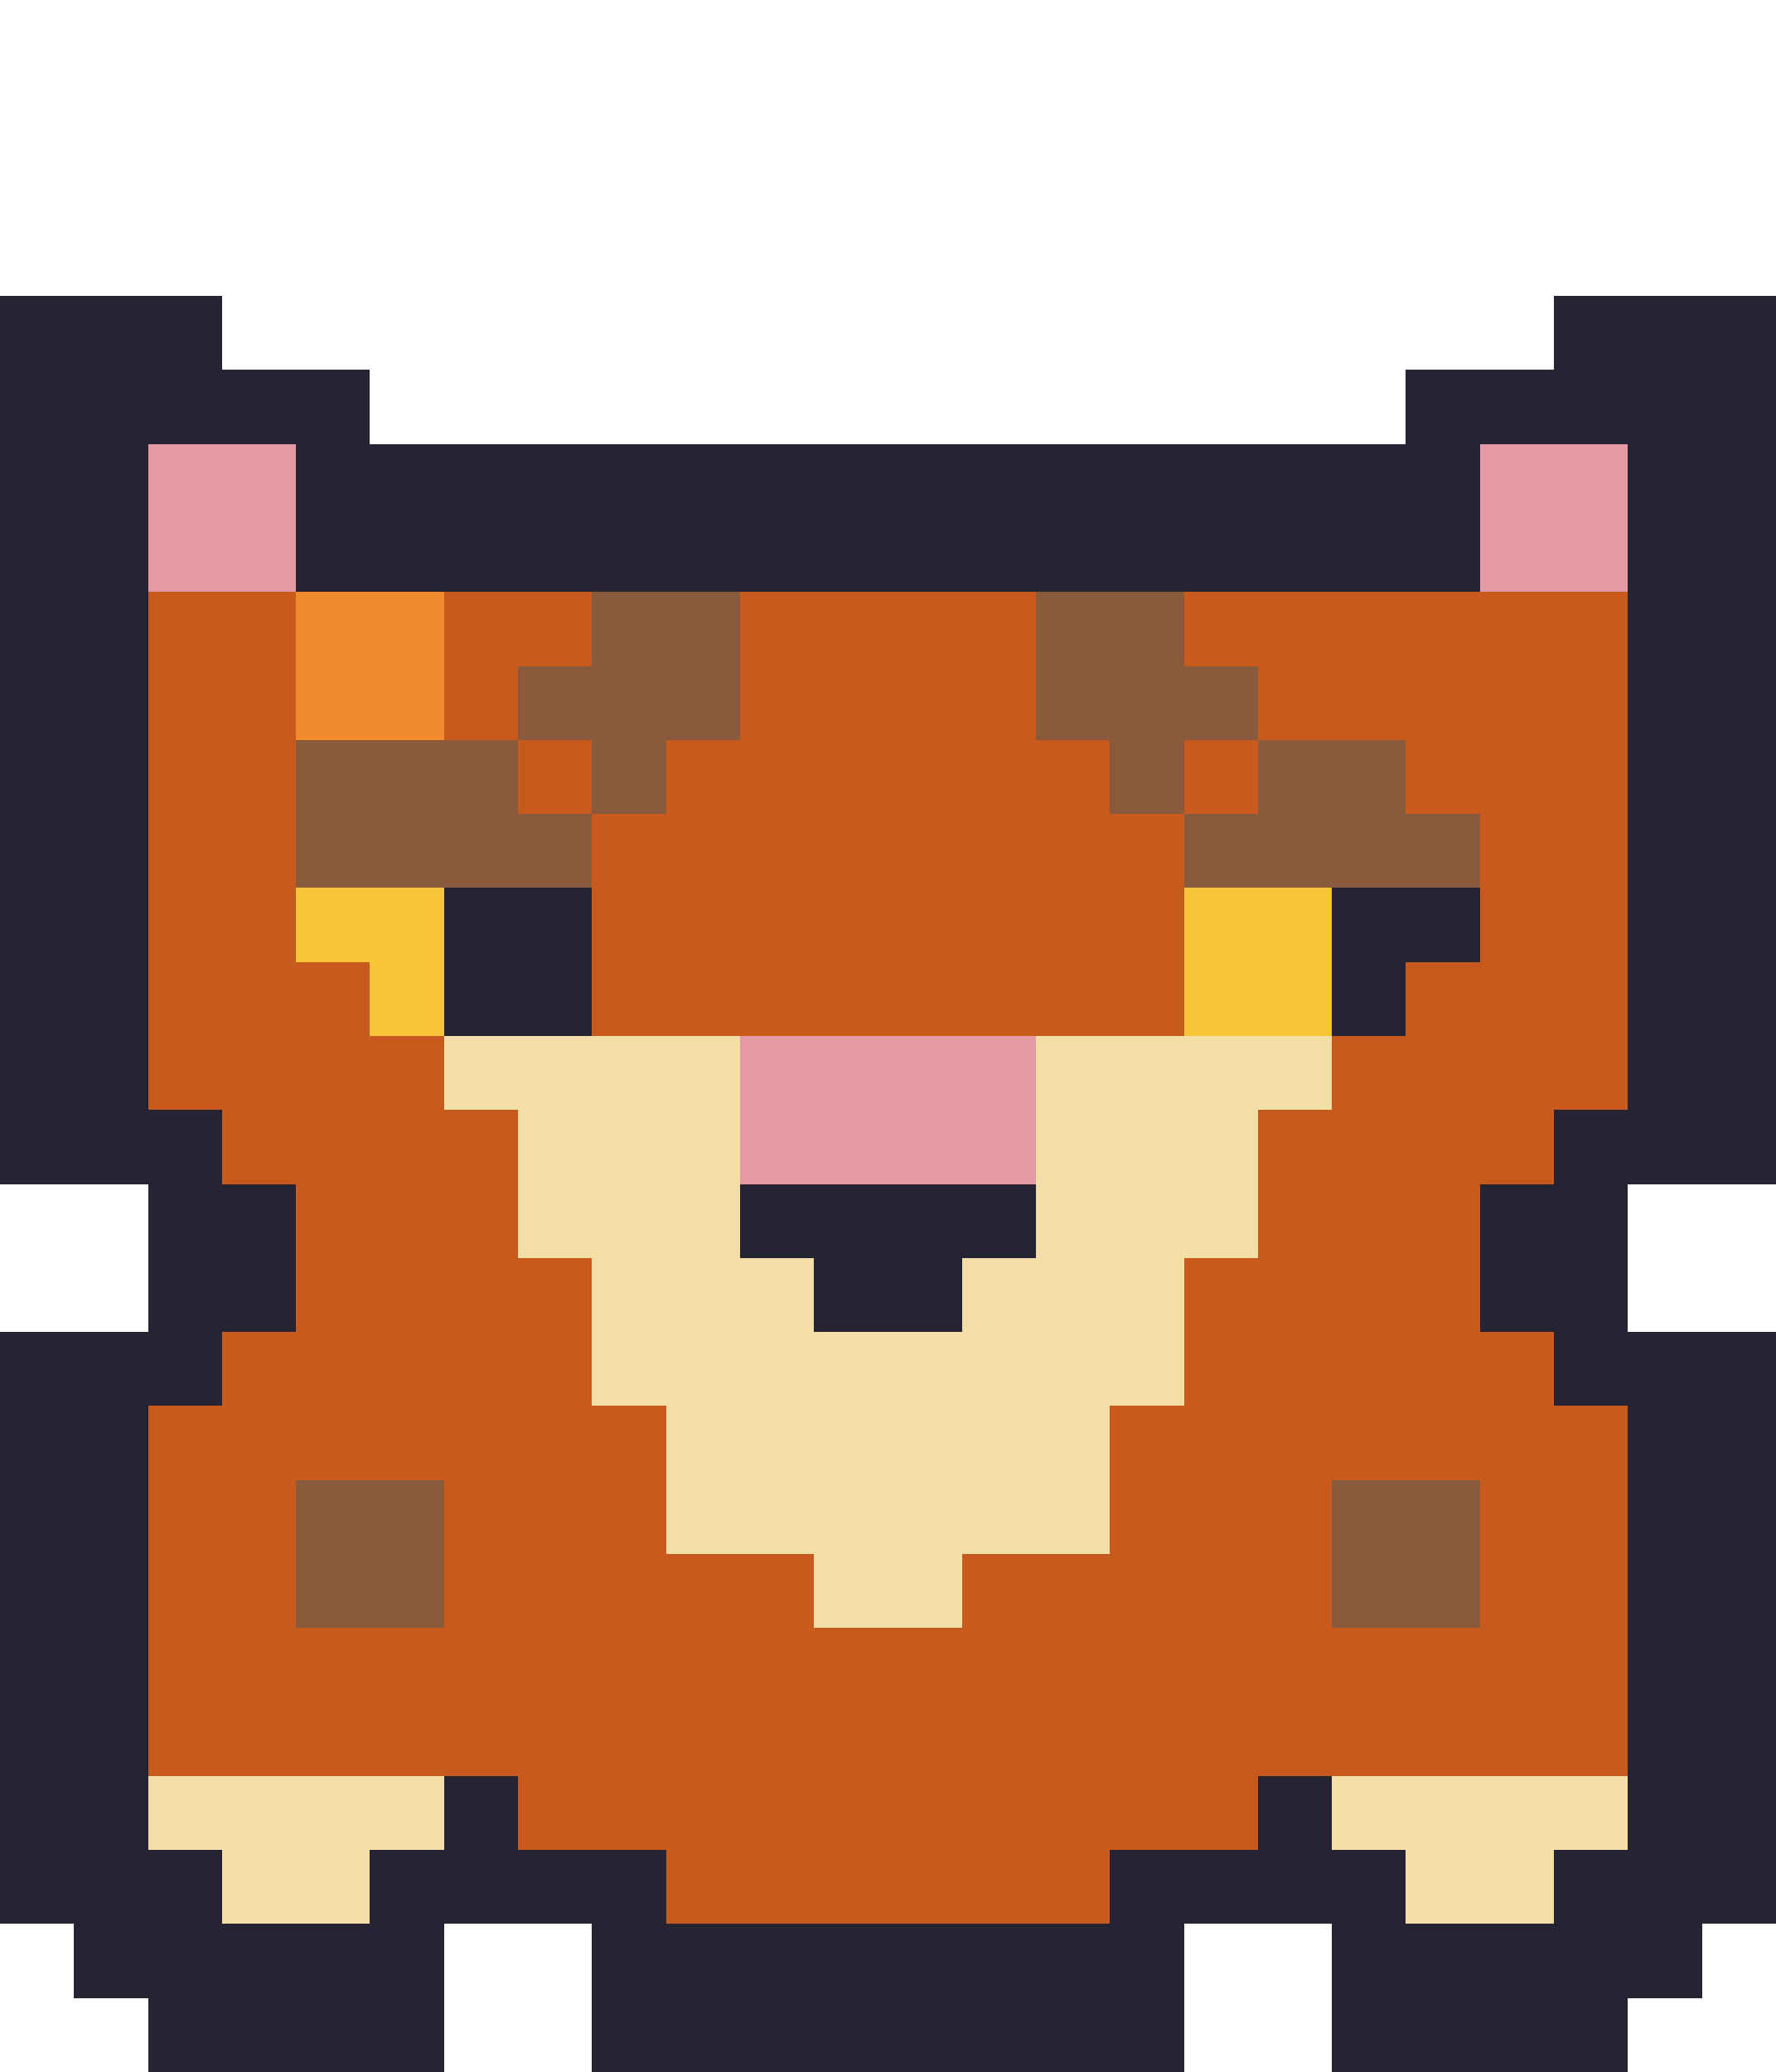
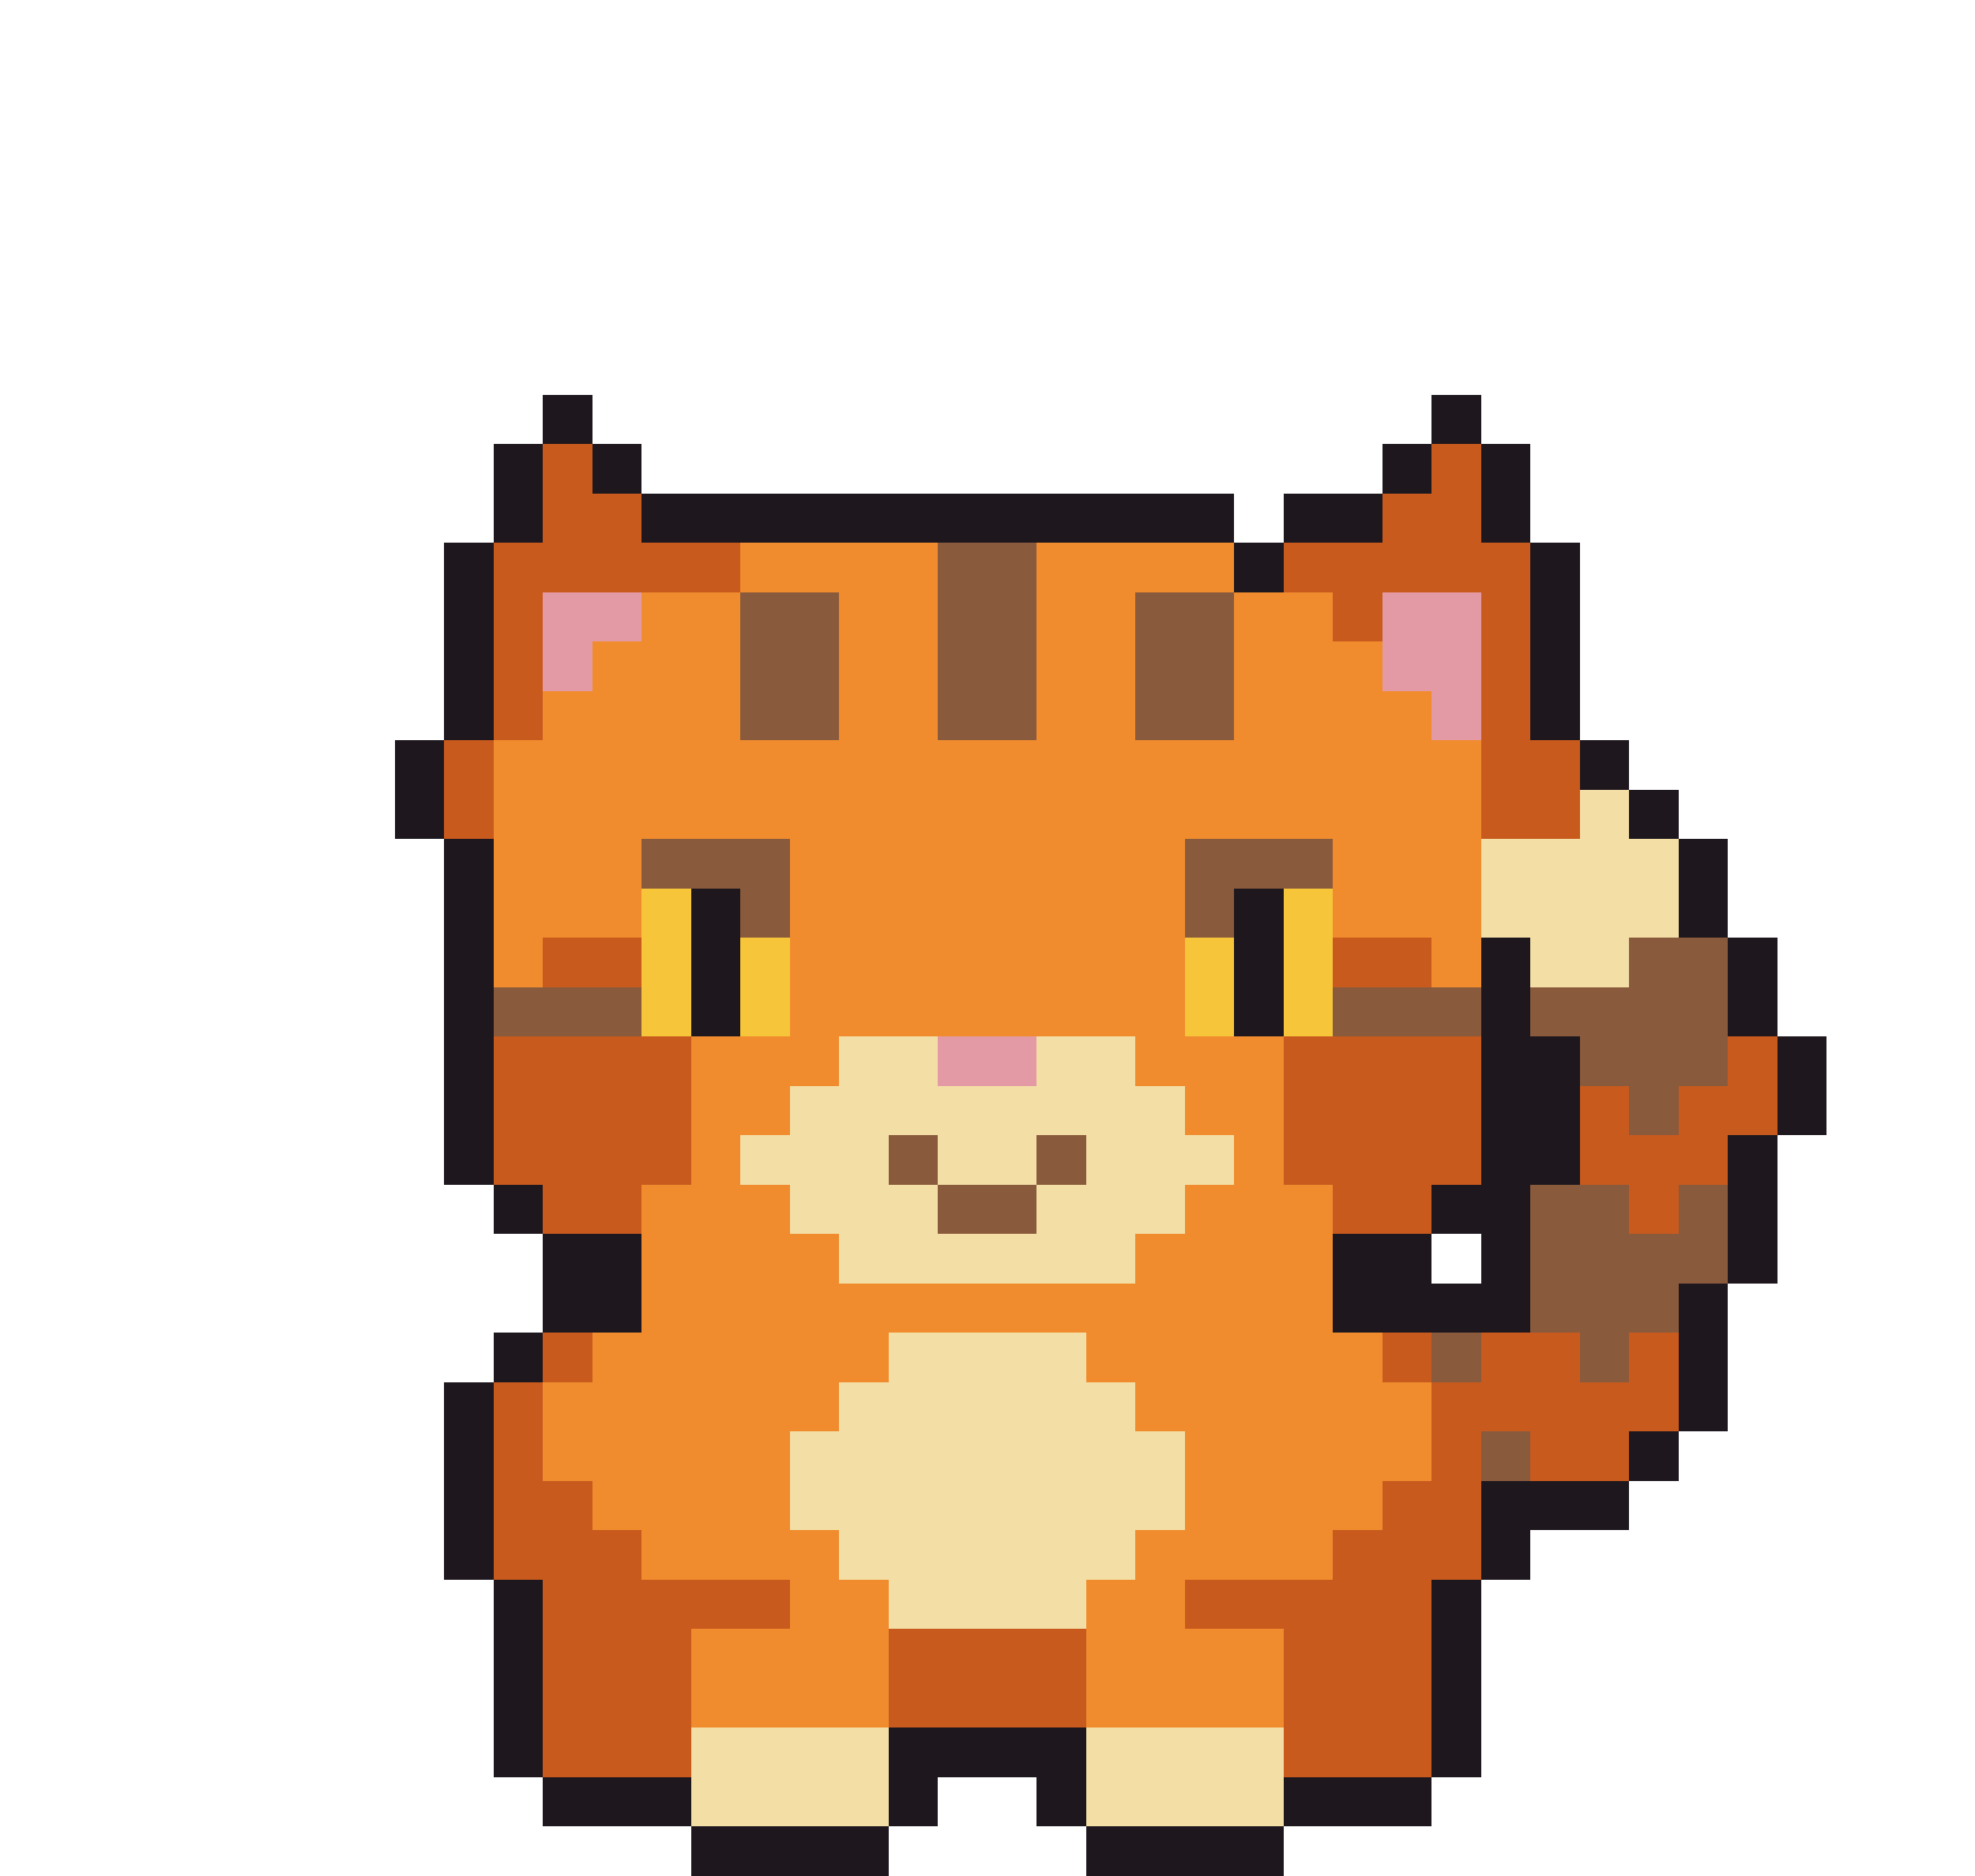
- <svg xmlns="http://www.w3.org/2000/svg" width="24" height="28" viewBox="0 0 24 28" shape-rendering="crispEdges">
-   <rect x="0" y="4" width="3" height="1" fill="#262335" />
-   <rect x="21" y="4" width="3" height="1" fill="#262335" />
-   <rect x="0" y="5" width="5" height="1" fill="#262335" />
-   <rect x="19" y="5" width="5" height="1" fill="#262335" />
-   <rect x="0" y="6" width="2" height="1" fill="#262335" />
-   <rect x="2" y="6" width="2" height="1" fill="#e49aa4" />
-   <rect x="4" y="6" width="16" height="1" fill="#262335" />
-   <rect x="20" y="6" width="2" height="1" fill="#e49aa4" />
-   <rect x="22" y="6" width="2" height="1" fill="#262335" />
-   <rect x="0" y="7" width="2" height="1" fill="#262335" />
-   <rect x="2" y="7" width="2" height="1" fill="#e49aa4" />
-   <rect x="4" y="7" width="16" height="1" fill="#262335" />
-   <rect x="20" y="7" width="2" height="1" fill="#e49aa4" />
-   <rect x="22" y="7" width="2" height="1" fill="#262335" />
-   <rect x="0" y="8" width="2" height="1" fill="#262335" />
-   <rect x="2" y="8" width="2" height="1" fill="#c85a1e" />
-   <rect x="4" y="8" width="2" height="1" fill="#f08c2e" />
-   <rect x="6" y="8" width="2" height="1" fill="#c85a1e" />
-   <rect x="8" y="8" width="2" height="1" fill="#8a5a3c" />
-   <rect x="10" y="8" width="4" height="1" fill="#c85a1e" />
-   <rect x="14" y="8" width="2" height="1" fill="#8a5a3c" />
-   <rect x="16" y="8" width="6" height="1" fill="#c85a1e" />
-   <rect x="22" y="8" width="2" height="1" fill="#262335" />
-   <rect x="0" y="9" width="2" height="1" fill="#262335" />
-   <rect x="2" y="9" width="2" height="1" fill="#c85a1e" />
-   <rect x="4" y="9" width="2" height="1" fill="#f08c2e" />
-   <rect x="6" y="9" width="1" height="1" fill="#c85a1e" />
-   <rect x="7" y="9" width="3" height="1" fill="#8a5a3c" />
-   <rect x="10" y="9" width="4" height="1" fill="#c85a1e" />
-   <rect x="14" y="9" width="3" height="1" fill="#8a5a3c" />
-   <rect x="17" y="9" width="5" height="1" fill="#c85a1e" />
-   <rect x="22" y="9" width="2" height="1" fill="#262335" />
-   <rect x="0" y="10" width="2" height="1" fill="#262335" />
-   <rect x="2" y="10" width="2" height="1" fill="#c85a1e" />
-   <rect x="4" y="10" width="3" height="1" fill="#8a5a3c" />
-   <rect x="7" y="10" width="1" height="1" fill="#c85a1e" />
-   <rect x="8" y="10" width="1" height="1" fill="#8a5a3c" />
-   <rect x="9" y="10" width="6" height="1" fill="#c85a1e" />
-   <rect x="15" y="10" width="1" height="1" fill="#8a5a3c" />
-   <rect x="16" y="10" width="1" height="1" fill="#c85a1e" />
-   <rect x="17" y="10" width="2" height="1" fill="#8a5a3c" />
-   <rect x="19" y="10" width="3" height="1" fill="#c85a1e" />
-   <rect x="22" y="10" width="2" height="1" fill="#262335" />
-   <rect x="0" y="11" width="2" height="1" fill="#262335" />
-   <rect x="2" y="11" width="2" height="1" fill="#c85a1e" />
-   <rect x="4" y="11" width="4" height="1" fill="#8a5a3c" />
-   <rect x="8" y="11" width="8" height="1" fill="#c85a1e" />
-   <rect x="16" y="11" width="4" height="1" fill="#8a5a3c" />
-   <rect x="20" y="11" width="2" height="1" fill="#c85a1e" />
-   <rect x="22" y="11" width="2" height="1" fill="#262335" />
-   <rect x="0" y="12" width="2" height="1" fill="#262335" />
-   <rect x="2" y="12" width="2" height="1" fill="#c85a1e" />
-   <rect x="4" y="12" width="2" height="1" fill="#f7c53a" />
-   <rect x="6" y="12" width="2" height="1" fill="#262335" />
-   <rect x="8" y="12" width="8" height="1" fill="#c85a1e" />
-   <rect x="16" y="12" width="2" height="1" fill="#f7c53a" />
-   <rect x="18" y="12" width="2" height="1" fill="#262335" />
-   <rect x="20" y="12" width="2" height="1" fill="#c85a1e" />
-   <rect x="22" y="12" width="2" height="1" fill="#262335" />
-   <rect x="0" y="13" width="2" height="1" fill="#262335" />
-   <rect x="2" y="13" width="3" height="1" fill="#c85a1e" />
-   <rect x="5" y="13" width="1" height="1" fill="#f7c53a" />
-   <rect x="6" y="13" width="2" height="1" fill="#262335" />
-   <rect x="8" y="13" width="8" height="1" fill="#c85a1e" />
-   <rect x="16" y="13" width="2" height="1" fill="#f7c53a" />
-   <rect x="18" y="13" width="1" height="1" fill="#262335" />
-   <rect x="19" y="13" width="3" height="1" fill="#c85a1e" />
-   <rect x="22" y="13" width="2" height="1" fill="#262335" />
-   <rect x="0" y="14" width="2" height="1" fill="#262335" />
-   <rect x="2" y="14" width="4" height="1" fill="#c85a1e" />
-   <rect x="6" y="14" width="4" height="1" fill="#f3dfa6" />
-   <rect x="10" y="14" width="4" height="1" fill="#e49aa4" />
-   <rect x="14" y="14" width="4" height="1" fill="#f3dfa6" />
-   <rect x="18" y="14" width="4" height="1" fill="#c85a1e" />
-   <rect x="22" y="14" width="2" height="1" fill="#262335" />
-   <rect x="0" y="15" width="3" height="1" fill="#262335" />
-   <rect x="3" y="15" width="4" height="1" fill="#c85a1e" />
-   <rect x="7" y="15" width="3" height="1" fill="#f3dfa6" />
-   <rect x="10" y="15" width="4" height="1" fill="#e49aa4" />
-   <rect x="14" y="15" width="3" height="1" fill="#f3dfa6" />
-   <rect x="17" y="15" width="4" height="1" fill="#c85a1e" />
-   <rect x="21" y="15" width="3" height="1" fill="#262335" />
-   <rect x="2" y="16" width="2" height="1" fill="#262335" />
-   <rect x="4" y="16" width="3" height="1" fill="#c85a1e" />
-   <rect x="7" y="16" width="3" height="1" fill="#f3dfa6" />
-   <rect x="10" y="16" width="4" height="1" fill="#262335" />
-   <rect x="14" y="16" width="3" height="1" fill="#f3dfa6" />
-   <rect x="17" y="16" width="3" height="1" fill="#c85a1e" />
-   <rect x="20" y="16" width="2" height="1" fill="#262335" />
-   <rect x="2" y="17" width="2" height="1" fill="#262335" />
-   <rect x="4" y="17" width="4" height="1" fill="#c85a1e" />
-   <rect x="8" y="17" width="3" height="1" fill="#f3dfa6" />
-   <rect x="11" y="17" width="2" height="1" fill="#262335" />
-   <rect x="13" y="17" width="3" height="1" fill="#f3dfa6" />
-   <rect x="16" y="17" width="4" height="1" fill="#c85a1e" />
-   <rect x="20" y="17" width="2" height="1" fill="#262335" />
-   <rect x="0" y="18" width="3" height="1" fill="#262335" />
-   <rect x="3" y="18" width="5" height="1" fill="#c85a1e" />
-   <rect x="8" y="18" width="8" height="1" fill="#f3dfa6" />
-   <rect x="16" y="18" width="5" height="1" fill="#c85a1e" />
-   <rect x="21" y="18" width="3" height="1" fill="#262335" />
-   <rect x="0" y="19" width="2" height="1" fill="#262335" />
-   <rect x="2" y="19" width="7" height="1" fill="#c85a1e" />
-   <rect x="9" y="19" width="6" height="1" fill="#f3dfa6" />
-   <rect x="15" y="19" width="7" height="1" fill="#c85a1e" />
-   <rect x="22" y="19" width="2" height="1" fill="#262335" />
-   <rect x="0" y="20" width="2" height="1" fill="#262335" />
-   <rect x="2" y="20" width="2" height="1" fill="#c85a1e" />
-   <rect x="4" y="20" width="2" height="1" fill="#8a5a3c" />
-   <rect x="6" y="20" width="3" height="1" fill="#c85a1e" />
-   <rect x="9" y="20" width="6" height="1" fill="#f3dfa6" />
-   <rect x="15" y="20" width="3" height="1" fill="#c85a1e" />
-   <rect x="18" y="20" width="2" height="1" fill="#8a5a3c" />
-   <rect x="20" y="20" width="2" height="1" fill="#c85a1e" />
-   <rect x="22" y="20" width="2" height="1" fill="#262335" />
-   <rect x="0" y="21" width="2" height="1" fill="#262335" />
-   <rect x="2" y="21" width="2" height="1" fill="#c85a1e" />
-   <rect x="4" y="21" width="2" height="1" fill="#8a5a3c" />
-   <rect x="6" y="21" width="5" height="1" fill="#c85a1e" />
-   <rect x="11" y="21" width="2" height="1" fill="#f3dfa6" />
-   <rect x="13" y="21" width="5" height="1" fill="#c85a1e" />
-   <rect x="18" y="21" width="2" height="1" fill="#8a5a3c" />
-   <rect x="20" y="21" width="2" height="1" fill="#c85a1e" />
-   <rect x="22" y="21" width="2" height="1" fill="#262335" />
-   <rect x="0" y="22" width="2" height="1" fill="#262335" />
-   <rect x="2" y="22" width="20" height="1" fill="#c85a1e" />
-   <rect x="22" y="22" width="2" height="1" fill="#262335" />
-   <rect x="0" y="23" width="2" height="1" fill="#262335" />
-   <rect x="2" y="23" width="20" height="1" fill="#c85a1e" />
-   <rect x="22" y="23" width="2" height="1" fill="#262335" />
-   <rect x="0" y="24" width="2" height="1" fill="#262335" />
-   <rect x="2" y="24" width="4" height="1" fill="#f3dfa6" />
-   <rect x="6" y="24" width="1" height="1" fill="#262335" />
-   <rect x="7" y="24" width="10" height="1" fill="#c85a1e" />
-   <rect x="17" y="24" width="1" height="1" fill="#262335" />
-   <rect x="18" y="24" width="4" height="1" fill="#f3dfa6" />
-   <rect x="22" y="24" width="2" height="1" fill="#262335" />
-   <rect x="0" y="25" width="3" height="1" fill="#262335" />
-   <rect x="3" y="25" width="2" height="1" fill="#f3dfa6" />
-   <rect x="5" y="25" width="4" height="1" fill="#262335" />
-   <rect x="9" y="25" width="6" height="1" fill="#c85a1e" />
-   <rect x="15" y="25" width="4" height="1" fill="#262335" />
-   <rect x="19" y="25" width="2" height="1" fill="#f3dfa6" />
-   <rect x="21" y="25" width="3" height="1" fill="#262335" />
-   <rect x="1" y="26" width="5" height="1" fill="#262335" />
-   <rect x="8" y="26" width="8" height="1" fill="#262335" />
-   <rect x="18" y="26" width="5" height="1" fill="#262335" />
-   <rect x="2" y="27" width="4" height="1" fill="#262335" />
-   <rect x="8" y="27" width="8" height="1" fill="#262335" />
-   <rect x="18" y="27" width="4" height="1" fill="#262335" />
+ <svg xmlns="http://www.w3.org/2000/svg" width="40" height="38" viewBox="0 0 40 38" shape-rendering="crispEdges">
+   <rect x="11" y="8" width="1" height="1" fill="#1e181e" />
+   <rect x="29" y="8" width="1" height="1" fill="#1e181e" />
+   <rect x="10" y="9" width="1" height="1" fill="#1e181e" />
+   <rect x="11" y="9" width="1" height="1" fill="#c85a1e" />
+   <rect x="12" y="9" width="1" height="1" fill="#1e181e" />
+   <rect x="28" y="9" width="1" height="1" fill="#1e181e" />
+   <rect x="29" y="9" width="1" height="1" fill="#c85a1e" />
+   <rect x="30" y="9" width="1" height="1" fill="#1e181e" />
+   <rect x="10" y="10" width="1" height="1" fill="#1e181e" />
+   <rect x="11" y="10" width="2" height="1" fill="#c85a1e" />
+   <rect x="13" y="10" width="12" height="1" fill="#1e181e" />
+   <rect x="26" y="10" width="2" height="1" fill="#1e181e" />
+   <rect x="28" y="10" width="2" height="1" fill="#c85a1e" />
+   <rect x="30" y="10" width="1" height="1" fill="#1e181e" />
+   <rect x="9" y="11" width="1" height="1" fill="#1e181e" />
+   <rect x="10" y="11" width="5" height="1" fill="#c85a1e" />
+   <rect x="15" y="11" width="4" height="1" fill="#f08c2e" />
+   <rect x="19" y="11" width="2" height="1" fill="#8a5a3c" />
+   <rect x="21" y="11" width="4" height="1" fill="#f08c2e" />
+   <rect x="25" y="11" width="1" height="1" fill="#1e181e" />
+   <rect x="26" y="11" width="5" height="1" fill="#c85a1e" />
+   <rect x="31" y="11" width="1" height="1" fill="#1e181e" />
+   <rect x="9" y="12" width="1" height="1" fill="#1e181e" />
+   <rect x="10" y="12" width="1" height="1" fill="#c85a1e" />
+   <rect x="11" y="12" width="2" height="1" fill="#e49aa4" />
+   <rect x="13" y="12" width="2" height="1" fill="#f08c2e" />
+   <rect x="15" y="12" width="2" height="1" fill="#8a5a3c" />
+   <rect x="17" y="12" width="2" height="1" fill="#f08c2e" />
+   <rect x="19" y="12" width="2" height="1" fill="#8a5a3c" />
+   <rect x="21" y="12" width="2" height="1" fill="#f08c2e" />
+   <rect x="23" y="12" width="2" height="1" fill="#8a5a3c" />
+   <rect x="25" y="12" width="2" height="1" fill="#f08c2e" />
+   <rect x="27" y="12" width="1" height="1" fill="#c85a1e" />
+   <rect x="28" y="12" width="2" height="1" fill="#e49aa4" />
+   <rect x="30" y="12" width="1" height="1" fill="#c85a1e" />
+   <rect x="31" y="12" width="1" height="1" fill="#1e181e" />
+   <rect x="9" y="13" width="1" height="1" fill="#1e181e" />
+   <rect x="10" y="13" width="1" height="1" fill="#c85a1e" />
+   <rect x="11" y="13" width="1" height="1" fill="#e49aa4" />
+   <rect x="12" y="13" width="3" height="1" fill="#f08c2e" />
+   <rect x="15" y="13" width="2" height="1" fill="#8a5a3c" />
+   <rect x="17" y="13" width="2" height="1" fill="#f08c2e" />
+   <rect x="19" y="13" width="2" height="1" fill="#8a5a3c" />
+   <rect x="21" y="13" width="2" height="1" fill="#f08c2e" />
+   <rect x="23" y="13" width="2" height="1" fill="#8a5a3c" />
+   <rect x="25" y="13" width="3" height="1" fill="#f08c2e" />
+   <rect x="28" y="13" width="2" height="1" fill="#e49aa4" />
+   <rect x="30" y="13" width="1" height="1" fill="#c85a1e" />
+   <rect x="31" y="13" width="1" height="1" fill="#1e181e" />
+   <rect x="9" y="14" width="1" height="1" fill="#1e181e" />
+   <rect x="10" y="14" width="1" height="1" fill="#c85a1e" />
+   <rect x="11" y="14" width="4" height="1" fill="#f08c2e" />
+   <rect x="15" y="14" width="2" height="1" fill="#8a5a3c" />
+   <rect x="17" y="14" width="2" height="1" fill="#f08c2e" />
+   <rect x="19" y="14" width="2" height="1" fill="#8a5a3c" />
+   <rect x="21" y="14" width="2" height="1" fill="#f08c2e" />
+   <rect x="23" y="14" width="2" height="1" fill="#8a5a3c" />
+   <rect x="25" y="14" width="4" height="1" fill="#f08c2e" />
+   <rect x="29" y="14" width="1" height="1" fill="#e49aa4" />
+   <rect x="30" y="14" width="1" height="1" fill="#c85a1e" />
+   <rect x="31" y="14" width="1" height="1" fill="#1e181e" />
+   <rect x="8" y="15" width="1" height="1" fill="#1e181e" />
+   <rect x="9" y="15" width="1" height="1" fill="#c85a1e" />
+   <rect x="10" y="15" width="20" height="1" fill="#f08c2e" />
+   <rect x="30" y="15" width="2" height="1" fill="#c85a1e" />
+   <rect x="32" y="15" width="1" height="1" fill="#1e181e" />
+   <rect x="8" y="16" width="1" height="1" fill="#1e181e" />
+   <rect x="9" y="16" width="1" height="1" fill="#c85a1e" />
+   <rect x="10" y="16" width="20" height="1" fill="#f08c2e" />
+   <rect x="30" y="16" width="2" height="1" fill="#c85a1e" />
+   <rect x="32" y="16" width="1" height="1" fill="#f3dfa6" />
+   <rect x="33" y="16" width="1" height="1" fill="#1e181e" />
+   <rect x="9" y="17" width="1" height="1" fill="#1e181e" />
+   <rect x="10" y="17" width="3" height="1" fill="#f08c2e" />
+   <rect x="13" y="17" width="3" height="1" fill="#8a5a3c" />
+   <rect x="16" y="17" width="8" height="1" fill="#f08c2e" />
+   <rect x="24" y="17" width="3" height="1" fill="#8a5a3c" />
+   <rect x="27" y="17" width="3" height="1" fill="#f08c2e" />
+   <rect x="30" y="17" width="4" height="1" fill="#f3dfa6" />
+   <rect x="34" y="17" width="1" height="1" fill="#1e181e" />
+   <rect x="9" y="18" width="1" height="1" fill="#1e181e" />
+   <rect x="10" y="18" width="3" height="1" fill="#f08c2e" />
+   <rect x="13" y="18" width="1" height="1" fill="#f7c53a" />
+   <rect x="14" y="18" width="1" height="1" fill="#1e181e" />
+   <rect x="15" y="18" width="1" height="1" fill="#8a5a3c" />
+   <rect x="16" y="18" width="8" height="1" fill="#f08c2e" />
+   <rect x="24" y="18" width="1" height="1" fill="#8a5a3c" />
+   <rect x="25" y="18" width="1" height="1" fill="#1e181e" />
+   <rect x="26" y="18" width="1" height="1" fill="#f7c53a" />
+   <rect x="27" y="18" width="3" height="1" fill="#f08c2e" />
+   <rect x="30" y="18" width="4" height="1" fill="#f3dfa6" />
+   <rect x="34" y="18" width="1" height="1" fill="#1e181e" />
+   <rect x="9" y="19" width="1" height="1" fill="#1e181e" />
+   <rect x="10" y="19" width="1" height="1" fill="#f08c2e" />
+   <rect x="11" y="19" width="2" height="1" fill="#c85a1e" />
+   <rect x="13" y="19" width="1" height="1" fill="#f7c53a" />
+   <rect x="14" y="19" width="1" height="1" fill="#1e181e" />
+   <rect x="15" y="19" width="1" height="1" fill="#f7c53a" />
+   <rect x="16" y="19" width="8" height="1" fill="#f08c2e" />
+   <rect x="24" y="19" width="1" height="1" fill="#f7c53a" />
+   <rect x="25" y="19" width="1" height="1" fill="#1e181e" />
+   <rect x="26" y="19" width="1" height="1" fill="#f7c53a" />
+   <rect x="27" y="19" width="2" height="1" fill="#c85a1e" />
+   <rect x="29" y="19" width="1" height="1" fill="#f08c2e" />
+   <rect x="30" y="19" width="1" height="1" fill="#1e181e" />
+   <rect x="31" y="19" width="2" height="1" fill="#f3dfa6" />
+   <rect x="33" y="19" width="2" height="1" fill="#8a5a3c" />
+   <rect x="35" y="19" width="1" height="1" fill="#1e181e" />
+   <rect x="9" y="20" width="1" height="1" fill="#1e181e" />
+   <rect x="10" y="20" width="3" height="1" fill="#8a5a3c" />
+   <rect x="13" y="20" width="1" height="1" fill="#f7c53a" />
+   <rect x="14" y="20" width="1" height="1" fill="#1e181e" />
+   <rect x="15" y="20" width="1" height="1" fill="#f7c53a" />
+   <rect x="16" y="20" width="8" height="1" fill="#f08c2e" />
+   <rect x="24" y="20" width="1" height="1" fill="#f7c53a" />
+   <rect x="25" y="20" width="1" height="1" fill="#1e181e" />
+   <rect x="26" y="20" width="1" height="1" fill="#f7c53a" />
+   <rect x="27" y="20" width="3" height="1" fill="#8a5a3c" />
+   <rect x="30" y="20" width="1" height="1" fill="#1e181e" />
+   <rect x="31" y="20" width="4" height="1" fill="#8a5a3c" />
+   <rect x="35" y="20" width="1" height="1" fill="#1e181e" />
+   <rect x="9" y="21" width="1" height="1" fill="#1e181e" />
+   <rect x="10" y="21" width="4" height="1" fill="#c85a1e" />
+   <rect x="14" y="21" width="3" height="1" fill="#f08c2e" />
+   <rect x="17" y="21" width="2" height="1" fill="#f3dfa6" />
+   <rect x="19" y="21" width="2" height="1" fill="#e49aa4" />
+   <rect x="21" y="21" width="2" height="1" fill="#f3dfa6" />
+   <rect x="23" y="21" width="3" height="1" fill="#f08c2e" />
+   <rect x="26" y="21" width="4" height="1" fill="#c85a1e" />
+   <rect x="30" y="21" width="2" height="1" fill="#1e181e" />
+   <rect x="32" y="21" width="3" height="1" fill="#8a5a3c" />
+   <rect x="35" y="21" width="1" height="1" fill="#c85a1e" />
+   <rect x="36" y="21" width="1" height="1" fill="#1e181e" />
+   <rect x="9" y="22" width="1" height="1" fill="#1e181e" />
+   <rect x="10" y="22" width="4" height="1" fill="#c85a1e" />
+   <rect x="14" y="22" width="2" height="1" fill="#f08c2e" />
+   <rect x="16" y="22" width="8" height="1" fill="#f3dfa6" />
+   <rect x="24" y="22" width="2" height="1" fill="#f08c2e" />
+   <rect x="26" y="22" width="4" height="1" fill="#c85a1e" />
+   <rect x="30" y="22" width="2" height="1" fill="#1e181e" />
+   <rect x="32" y="22" width="1" height="1" fill="#c85a1e" />
+   <rect x="33" y="22" width="1" height="1" fill="#8a5a3c" />
+   <rect x="34" y="22" width="2" height="1" fill="#c85a1e" />
+   <rect x="36" y="22" width="1" height="1" fill="#1e181e" />
+   <rect x="9" y="23" width="1" height="1" fill="#1e181e" />
+   <rect x="10" y="23" width="4" height="1" fill="#c85a1e" />
+   <rect x="14" y="23" width="1" height="1" fill="#f08c2e" />
+   <rect x="15" y="23" width="3" height="1" fill="#f3dfa6" />
+   <rect x="18" y="23" width="1" height="1" fill="#8a5a3c" />
+   <rect x="19" y="23" width="2" height="1" fill="#f3dfa6" />
+   <rect x="21" y="23" width="1" height="1" fill="#8a5a3c" />
+   <rect x="22" y="23" width="3" height="1" fill="#f3dfa6" />
+   <rect x="25" y="23" width="1" height="1" fill="#f08c2e" />
+   <rect x="26" y="23" width="4" height="1" fill="#c85a1e" />
+   <rect x="30" y="23" width="2" height="1" fill="#1e181e" />
+   <rect x="32" y="23" width="3" height="1" fill="#c85a1e" />
+   <rect x="35" y="23" width="1" height="1" fill="#1e181e" />
+   <rect x="10" y="24" width="1" height="1" fill="#1e181e" />
+   <rect x="11" y="24" width="2" height="1" fill="#c85a1e" />
+   <rect x="13" y="24" width="3" height="1" fill="#f08c2e" />
+   <rect x="16" y="24" width="3" height="1" fill="#f3dfa6" />
+   <rect x="19" y="24" width="2" height="1" fill="#8a5a3c" />
+   <rect x="21" y="24" width="3" height="1" fill="#f3dfa6" />
+   <rect x="24" y="24" width="3" height="1" fill="#f08c2e" />
+   <rect x="27" y="24" width="2" height="1" fill="#c85a1e" />
+   <rect x="29" y="24" width="2" height="1" fill="#1e181e" />
+   <rect x="31" y="24" width="2" height="1" fill="#8a5a3c" />
+   <rect x="33" y="24" width="1" height="1" fill="#c85a1e" />
+   <rect x="34" y="24" width="1" height="1" fill="#8a5a3c" />
+   <rect x="35" y="24" width="1" height="1" fill="#1e181e" />
+   <rect x="11" y="25" width="2" height="1" fill="#1e181e" />
+   <rect x="13" y="25" width="4" height="1" fill="#f08c2e" />
+   <rect x="17" y="25" width="6" height="1" fill="#f3dfa6" />
+   <rect x="23" y="25" width="4" height="1" fill="#f08c2e" />
+   <rect x="27" y="25" width="2" height="1" fill="#1e181e" />
+   <rect x="30" y="25" width="1" height="1" fill="#1e181e" />
+   <rect x="31" y="25" width="4" height="1" fill="#8a5a3c" />
+   <rect x="35" y="25" width="1" height="1" fill="#1e181e" />
+   <rect x="11" y="26" width="2" height="1" fill="#1e181e" />
+   <rect x="13" y="26" width="14" height="1" fill="#f08c2e" />
+   <rect x="27" y="26" width="4" height="1" fill="#1e181e" />
+   <rect x="31" y="26" width="3" height="1" fill="#8a5a3c" />
+   <rect x="34" y="26" width="1" height="1" fill="#1e181e" />
+   <rect x="10" y="27" width="1" height="1" fill="#1e181e" />
+   <rect x="11" y="27" width="1" height="1" fill="#c85a1e" />
+   <rect x="12" y="27" width="6" height="1" fill="#f08c2e" />
+   <rect x="18" y="27" width="4" height="1" fill="#f3dfa6" />
+   <rect x="22" y="27" width="6" height="1" fill="#f08c2e" />
+   <rect x="28" y="27" width="1" height="1" fill="#c85a1e" />
+   <rect x="29" y="27" width="1" height="1" fill="#8a5a3c" />
+   <rect x="30" y="27" width="2" height="1" fill="#c85a1e" />
+   <rect x="32" y="27" width="1" height="1" fill="#8a5a3c" />
+   <rect x="33" y="27" width="1" height="1" fill="#c85a1e" />
+   <rect x="34" y="27" width="1" height="1" fill="#1e181e" />
+   <rect x="9" y="28" width="1" height="1" fill="#1e181e" />
+   <rect x="10" y="28" width="1" height="1" fill="#c85a1e" />
+   <rect x="11" y="28" width="6" height="1" fill="#f08c2e" />
+   <rect x="17" y="28" width="6" height="1" fill="#f3dfa6" />
+   <rect x="23" y="28" width="6" height="1" fill="#f08c2e" />
+   <rect x="29" y="28" width="5" height="1" fill="#c85a1e" />
+   <rect x="34" y="28" width="1" height="1" fill="#1e181e" />
+   <rect x="9" y="29" width="1" height="1" fill="#1e181e" />
+   <rect x="10" y="29" width="1" height="1" fill="#c85a1e" />
+   <rect x="11" y="29" width="5" height="1" fill="#f08c2e" />
+   <rect x="16" y="29" width="8" height="1" fill="#f3dfa6" />
+   <rect x="24" y="29" width="5" height="1" fill="#f08c2e" />
+   <rect x="29" y="29" width="1" height="1" fill="#c85a1e" />
+   <rect x="30" y="29" width="1" height="1" fill="#8a5a3c" />
+   <rect x="31" y="29" width="2" height="1" fill="#c85a1e" />
+   <rect x="33" y="29" width="1" height="1" fill="#1e181e" />
+   <rect x="9" y="30" width="1" height="1" fill="#1e181e" />
+   <rect x="10" y="30" width="2" height="1" fill="#c85a1e" />
+   <rect x="12" y="30" width="4" height="1" fill="#f08c2e" />
+   <rect x="16" y="30" width="8" height="1" fill="#f3dfa6" />
+   <rect x="24" y="30" width="4" height="1" fill="#f08c2e" />
+   <rect x="28" y="30" width="2" height="1" fill="#c85a1e" />
+   <rect x="30" y="30" width="3" height="1" fill="#1e181e" />
+   <rect x="9" y="31" width="1" height="1" fill="#1e181e" />
+   <rect x="10" y="31" width="3" height="1" fill="#c85a1e" />
+   <rect x="13" y="31" width="4" height="1" fill="#f08c2e" />
+   <rect x="17" y="31" width="6" height="1" fill="#f3dfa6" />
+   <rect x="23" y="31" width="4" height="1" fill="#f08c2e" />
+   <rect x="27" y="31" width="3" height="1" fill="#c85a1e" />
+   <rect x="30" y="31" width="1" height="1" fill="#1e181e" />
+   <rect x="10" y="32" width="1" height="1" fill="#1e181e" />
+   <rect x="11" y="32" width="5" height="1" fill="#c85a1e" />
+   <rect x="16" y="32" width="2" height="1" fill="#f08c2e" />
+   <rect x="18" y="32" width="4" height="1" fill="#f3dfa6" />
+   <rect x="22" y="32" width="2" height="1" fill="#f08c2e" />
+   <rect x="24" y="32" width="5" height="1" fill="#c85a1e" />
+   <rect x="29" y="32" width="1" height="1" fill="#1e181e" />
+   <rect x="10" y="33" width="1" height="1" fill="#1e181e" />
+   <rect x="11" y="33" width="3" height="1" fill="#c85a1e" />
+   <rect x="14" y="33" width="4" height="1" fill="#f08c2e" />
+   <rect x="18" y="33" width="4" height="1" fill="#c85a1e" />
+   <rect x="22" y="33" width="4" height="1" fill="#f08c2e" />
+   <rect x="26" y="33" width="3" height="1" fill="#c85a1e" />
+   <rect x="29" y="33" width="1" height="1" fill="#1e181e" />
+   <rect x="10" y="34" width="1" height="1" fill="#1e181e" />
+   <rect x="11" y="34" width="3" height="1" fill="#c85a1e" />
+   <rect x="14" y="34" width="4" height="1" fill="#f08c2e" />
+   <rect x="18" y="34" width="4" height="1" fill="#c85a1e" />
+   <rect x="22" y="34" width="4" height="1" fill="#f08c2e" />
+   <rect x="26" y="34" width="3" height="1" fill="#c85a1e" />
+   <rect x="29" y="34" width="1" height="1" fill="#1e181e" />
+   <rect x="10" y="35" width="1" height="1" fill="#1e181e" />
+   <rect x="11" y="35" width="3" height="1" fill="#c85a1e" />
+   <rect x="14" y="35" width="4" height="1" fill="#f3dfa6" />
+   <rect x="18" y="35" width="4" height="1" fill="#1e181e" />
+   <rect x="22" y="35" width="4" height="1" fill="#f3dfa6" />
+   <rect x="26" y="35" width="3" height="1" fill="#c85a1e" />
+   <rect x="29" y="35" width="1" height="1" fill="#1e181e" />
+   <rect x="11" y="36" width="3" height="1" fill="#1e181e" />
+   <rect x="14" y="36" width="4" height="1" fill="#f3dfa6" />
+   <rect x="18" y="36" width="1" height="1" fill="#1e181e" />
+   <rect x="21" y="36" width="1" height="1" fill="#1e181e" />
+   <rect x="22" y="36" width="4" height="1" fill="#f3dfa6" />
+   <rect x="26" y="36" width="3" height="1" fill="#1e181e" />
+   <rect x="14" y="37" width="4" height="1" fill="#1e181e" />
+   <rect x="22" y="37" width="4" height="1" fill="#1e181e" />
</svg>
